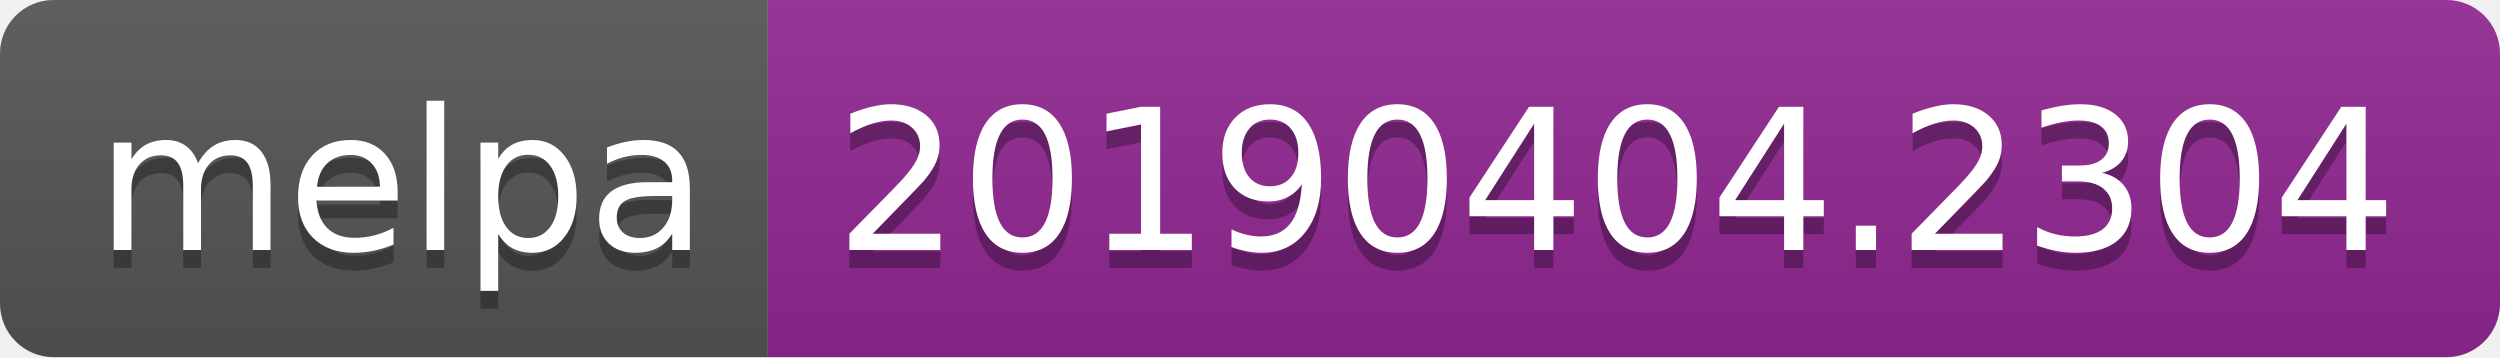
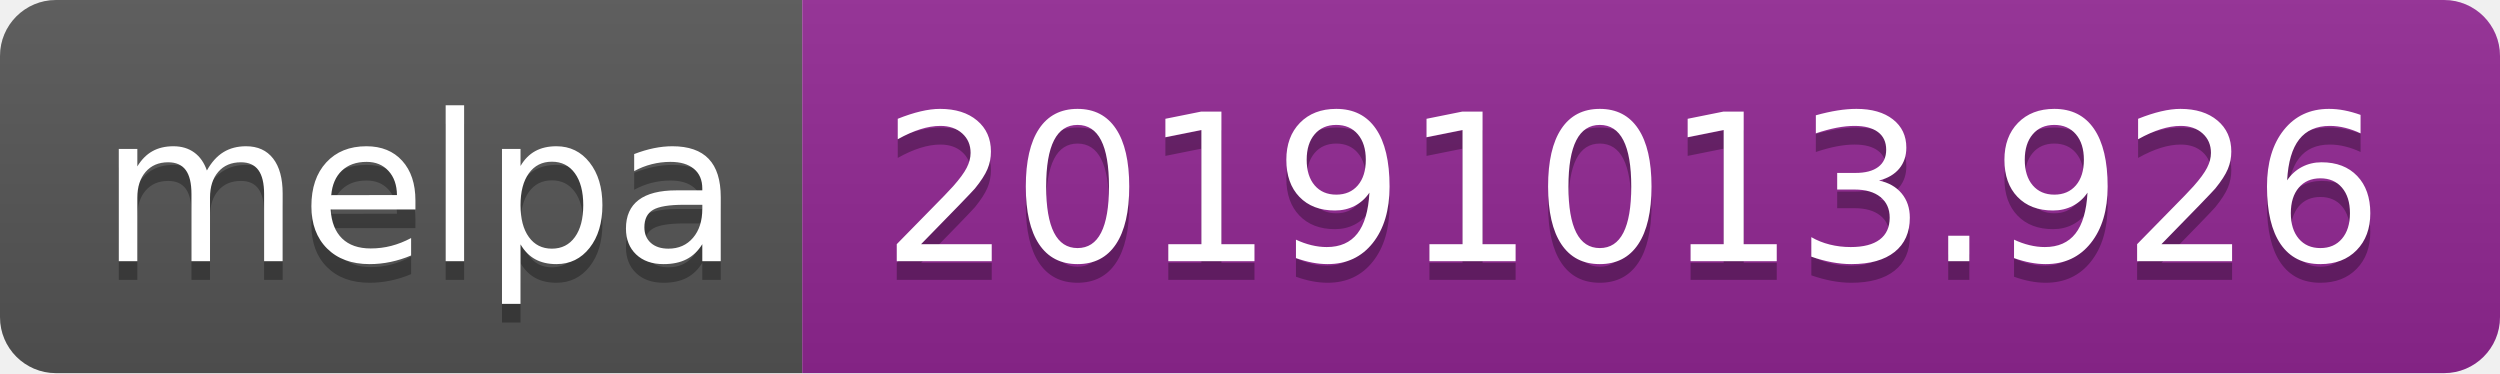
- <svg xmlns="http://www.w3.org/2000/svg" width="140" height="20">
+ <svg xmlns="http://www.w3.org/2000/svg" width="134" height="20">
  <linearGradient id="b" x2="0" y2="100%">
    <stop offset="0" stop-color="#bbb" stop-opacity=".1" />
    <stop offset="1" stop-opacity=".1" />
  </linearGradient>
  <clipPath id="a">
-     <rect width="140" height="20" rx="3" fill="#fff" />
+     <rect width="134" height="20" rx="3" fill="#fff" />
  </clipPath>
  <g clip-path="url(#a)">
    <path fill="#555" d="M0 0h43v20H0z" />
-     <path fill="#922793" d="M43 0h97v20H43z" />
-     <path fill="url(#b)" d="M0 0h140v20H0z" />
+     <path fill="#922793" d="M43 0h91v20H43z" />
+     <path fill="url(#b)" d="M0 0h134v20H0z" />
  </g>
  <g fill="#fff" text-anchor="middle" font-family="DejaVu Sans,Verdana,Geneva,sans-serif" font-size="110">
    <text x="225" y="150" fill="#010101" fill-opacity=".3" transform="scale(.1)" textLength="330">melpa</text>
    <text x="225" y="140" transform="scale(.1)" textLength="330">melpa</text>
-     <text x="905" y="150" fill="#010101" fill-opacity=".3" transform="scale(.1)" textLength="870">20190404.2304</text>
-     <text x="905" y="140" transform="scale(.1)" textLength="870">20190404.2304</text>
+     <text x="875" y="150" fill="#010101" fill-opacity=".3" transform="scale(.1)" textLength="810">20191013.926</text>
+     <text x="875" y="140" transform="scale(.1)" textLength="810">20191013.926</text>
  </g>
</svg>
